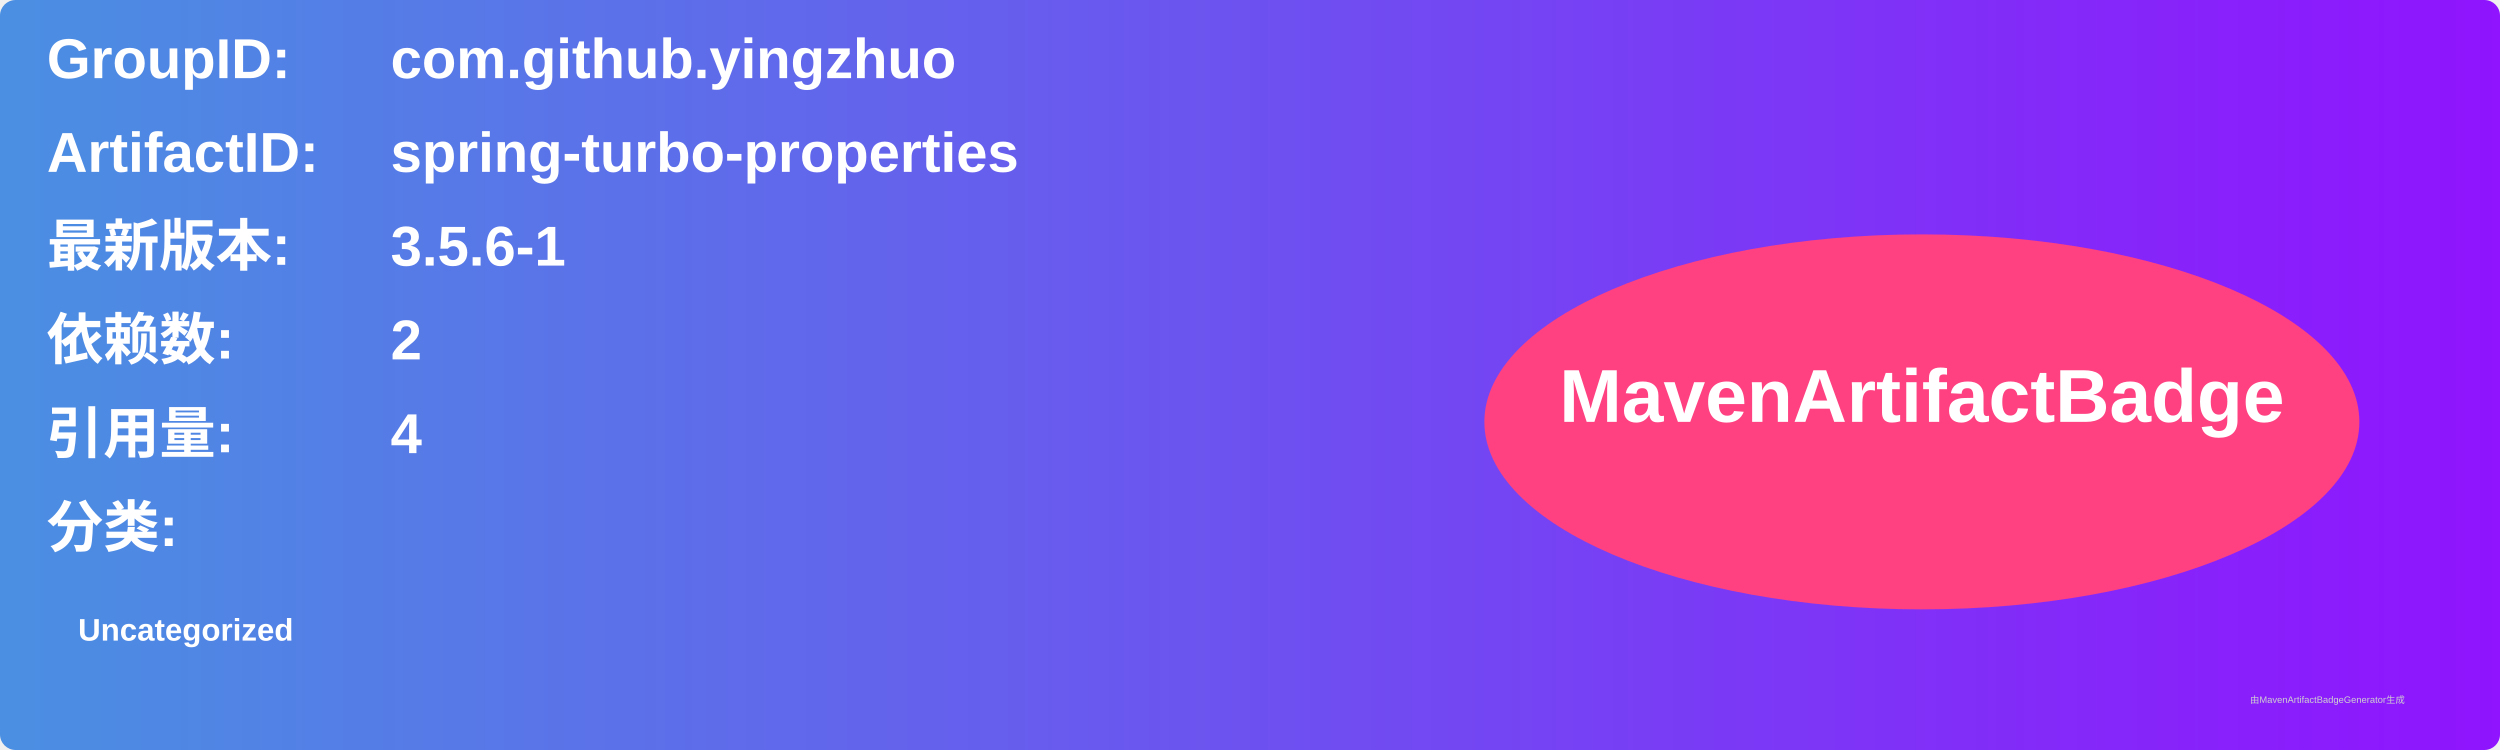
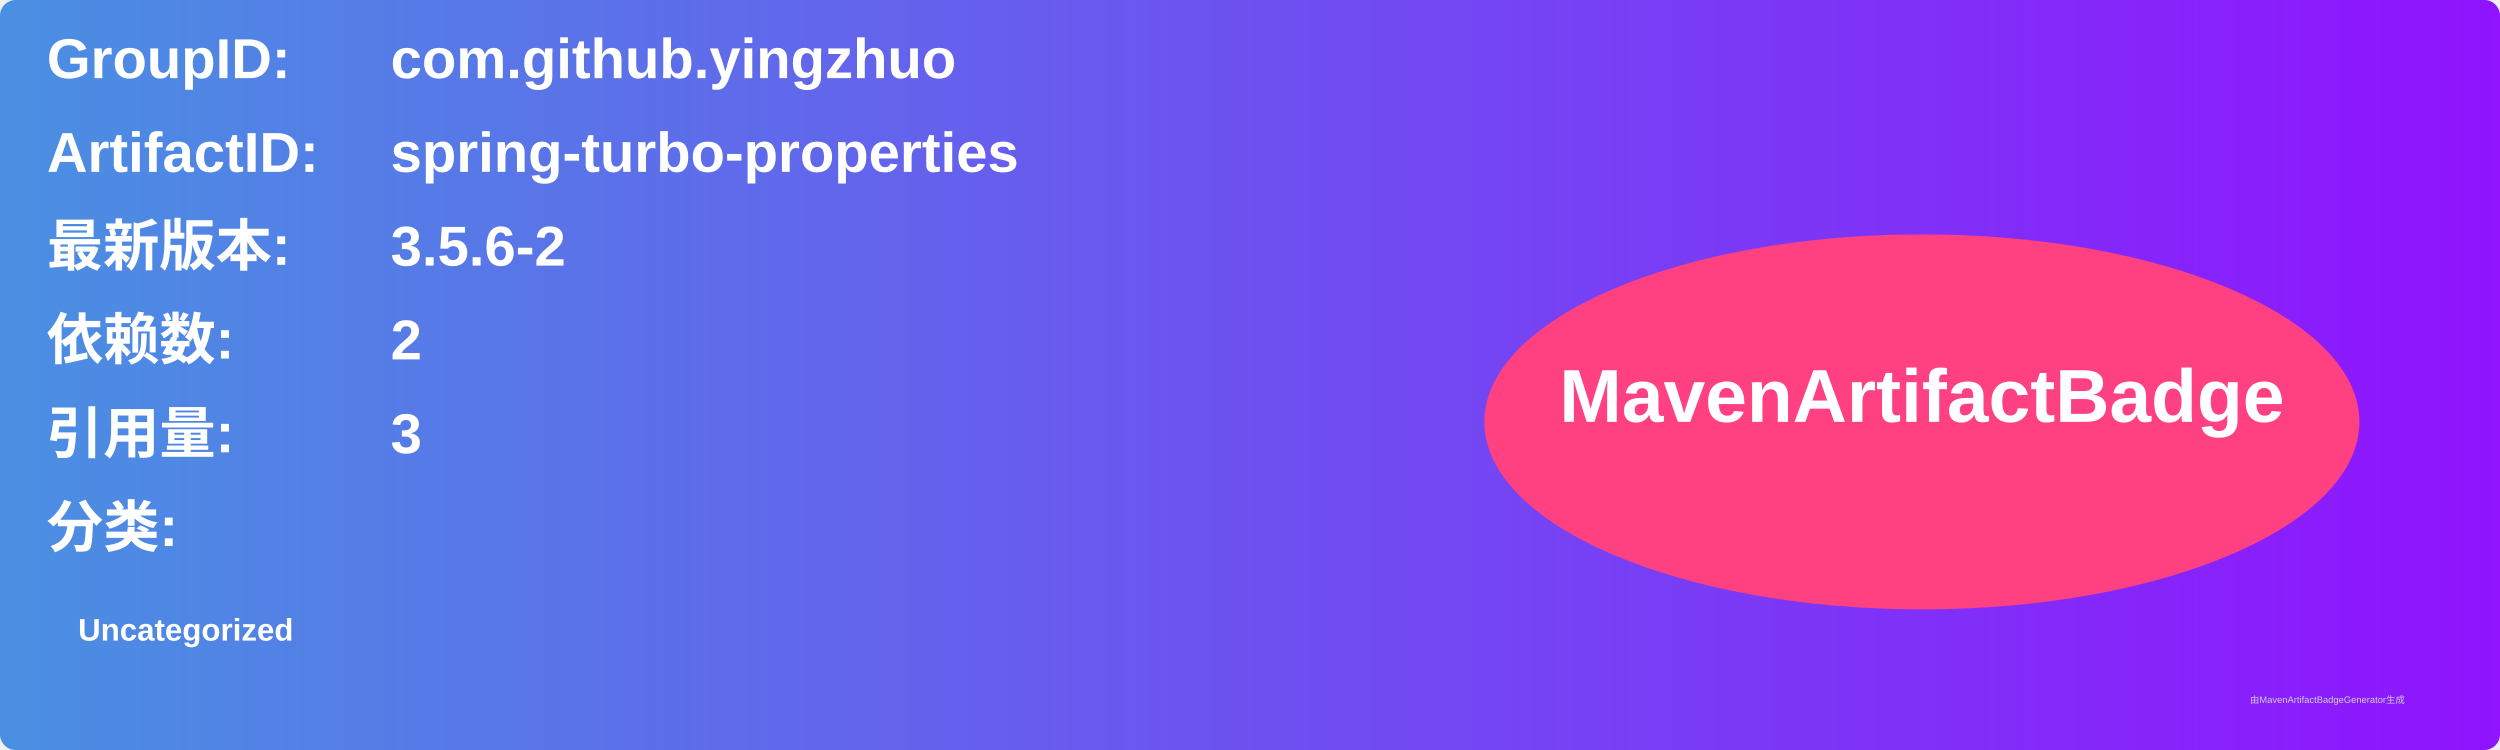
<svg xmlns="http://www.w3.org/2000/svg" width="800" height="240" viewBox="0 0 800 240">
  <linearGradient id="grad" x1="0%" y1="0%" x2="100%" y2="0%">
    <stop offset="0%" stop-color="#4a90e2" />
    <stop offset="100%" stop-color="#9013fe" />
  </linearGradient>
  <rect width="100%" height="100%" rx="5" ry="5" fill="url(#grad)" />
  <g transform="translate(15, 15)">
    <text x="0" y="10" font-family="Arial" font-size="18" fill="white" font-weight="bold" width="260">GroupID:</text>
    <text x="110" y="10" font-family="Arial" font-size="18" fill="white" font-weight="bold" width="460">com.github.yingzhuo</text>
    <text x="0" y="40" font-family="Arial" font-size="18" fill="white" font-weight="bold" width="260">ArtifactID:</text>
    <text x="110" y="40" font-family="Arial" font-size="18" fill="white" font-weight="bold" width="460">spring-turbo-properties</text>
    <text x="0" y="70" font-family="Arial" font-size="18" fill="white" font-weight="bold">最新版本:</text>
    <text x="110" y="70" font-family="Arial" font-size="18" fill="white" font-weight="bold">
-       <tspan font-weight="bold">3.5.6-1</tspan>
+       <tspan font-weight="bold">3.5.6-2</tspan>
    </text>
    <text x="0" y="100" font-family="Arial" font-size="18" fill="white" font-weight="bold">依赖数: </text>
    <text x="110" y="100" font-family="Arial" font-size="18" fill="white">
      <tspan font-weight="bold">2</tspan>
    </text>
    <text x="0" y="130" font-family="Arial" font-size="18" fill="white" font-weight="bold">引用量: </text>
    <text x="110" y="130" font-family="Arial" font-size="18" fill="white">
-       <tspan font-weight="bold">4</tspan>
+       <tspan font-weight="bold">3</tspan>
    </text>
    <text x="0" y="160" font-family="Arial" font-size="18" fill="white" font-weight="bold">分类:</text>
    <text x="10" y="190" font-family="Arial" font-size="10" fill="white">
      <tspan font-weight="bold">Uncategorized</tspan>
    </text>
    <ellipse cx="600" cy="120" rx="140" ry="60" fill="#ff4081" />
    <text x="600" y="120" text-anchor="middle" font-family="Arial" font-size="24" fill="white" font-weight="bold">MavenArtifactBadge</text>
  </g>
  <text x="720" y="225" font-family="Arial" font-size="3" fill="#d0d0d0">由MavenArtifactBadgeGenerator生成</text>
</svg>
